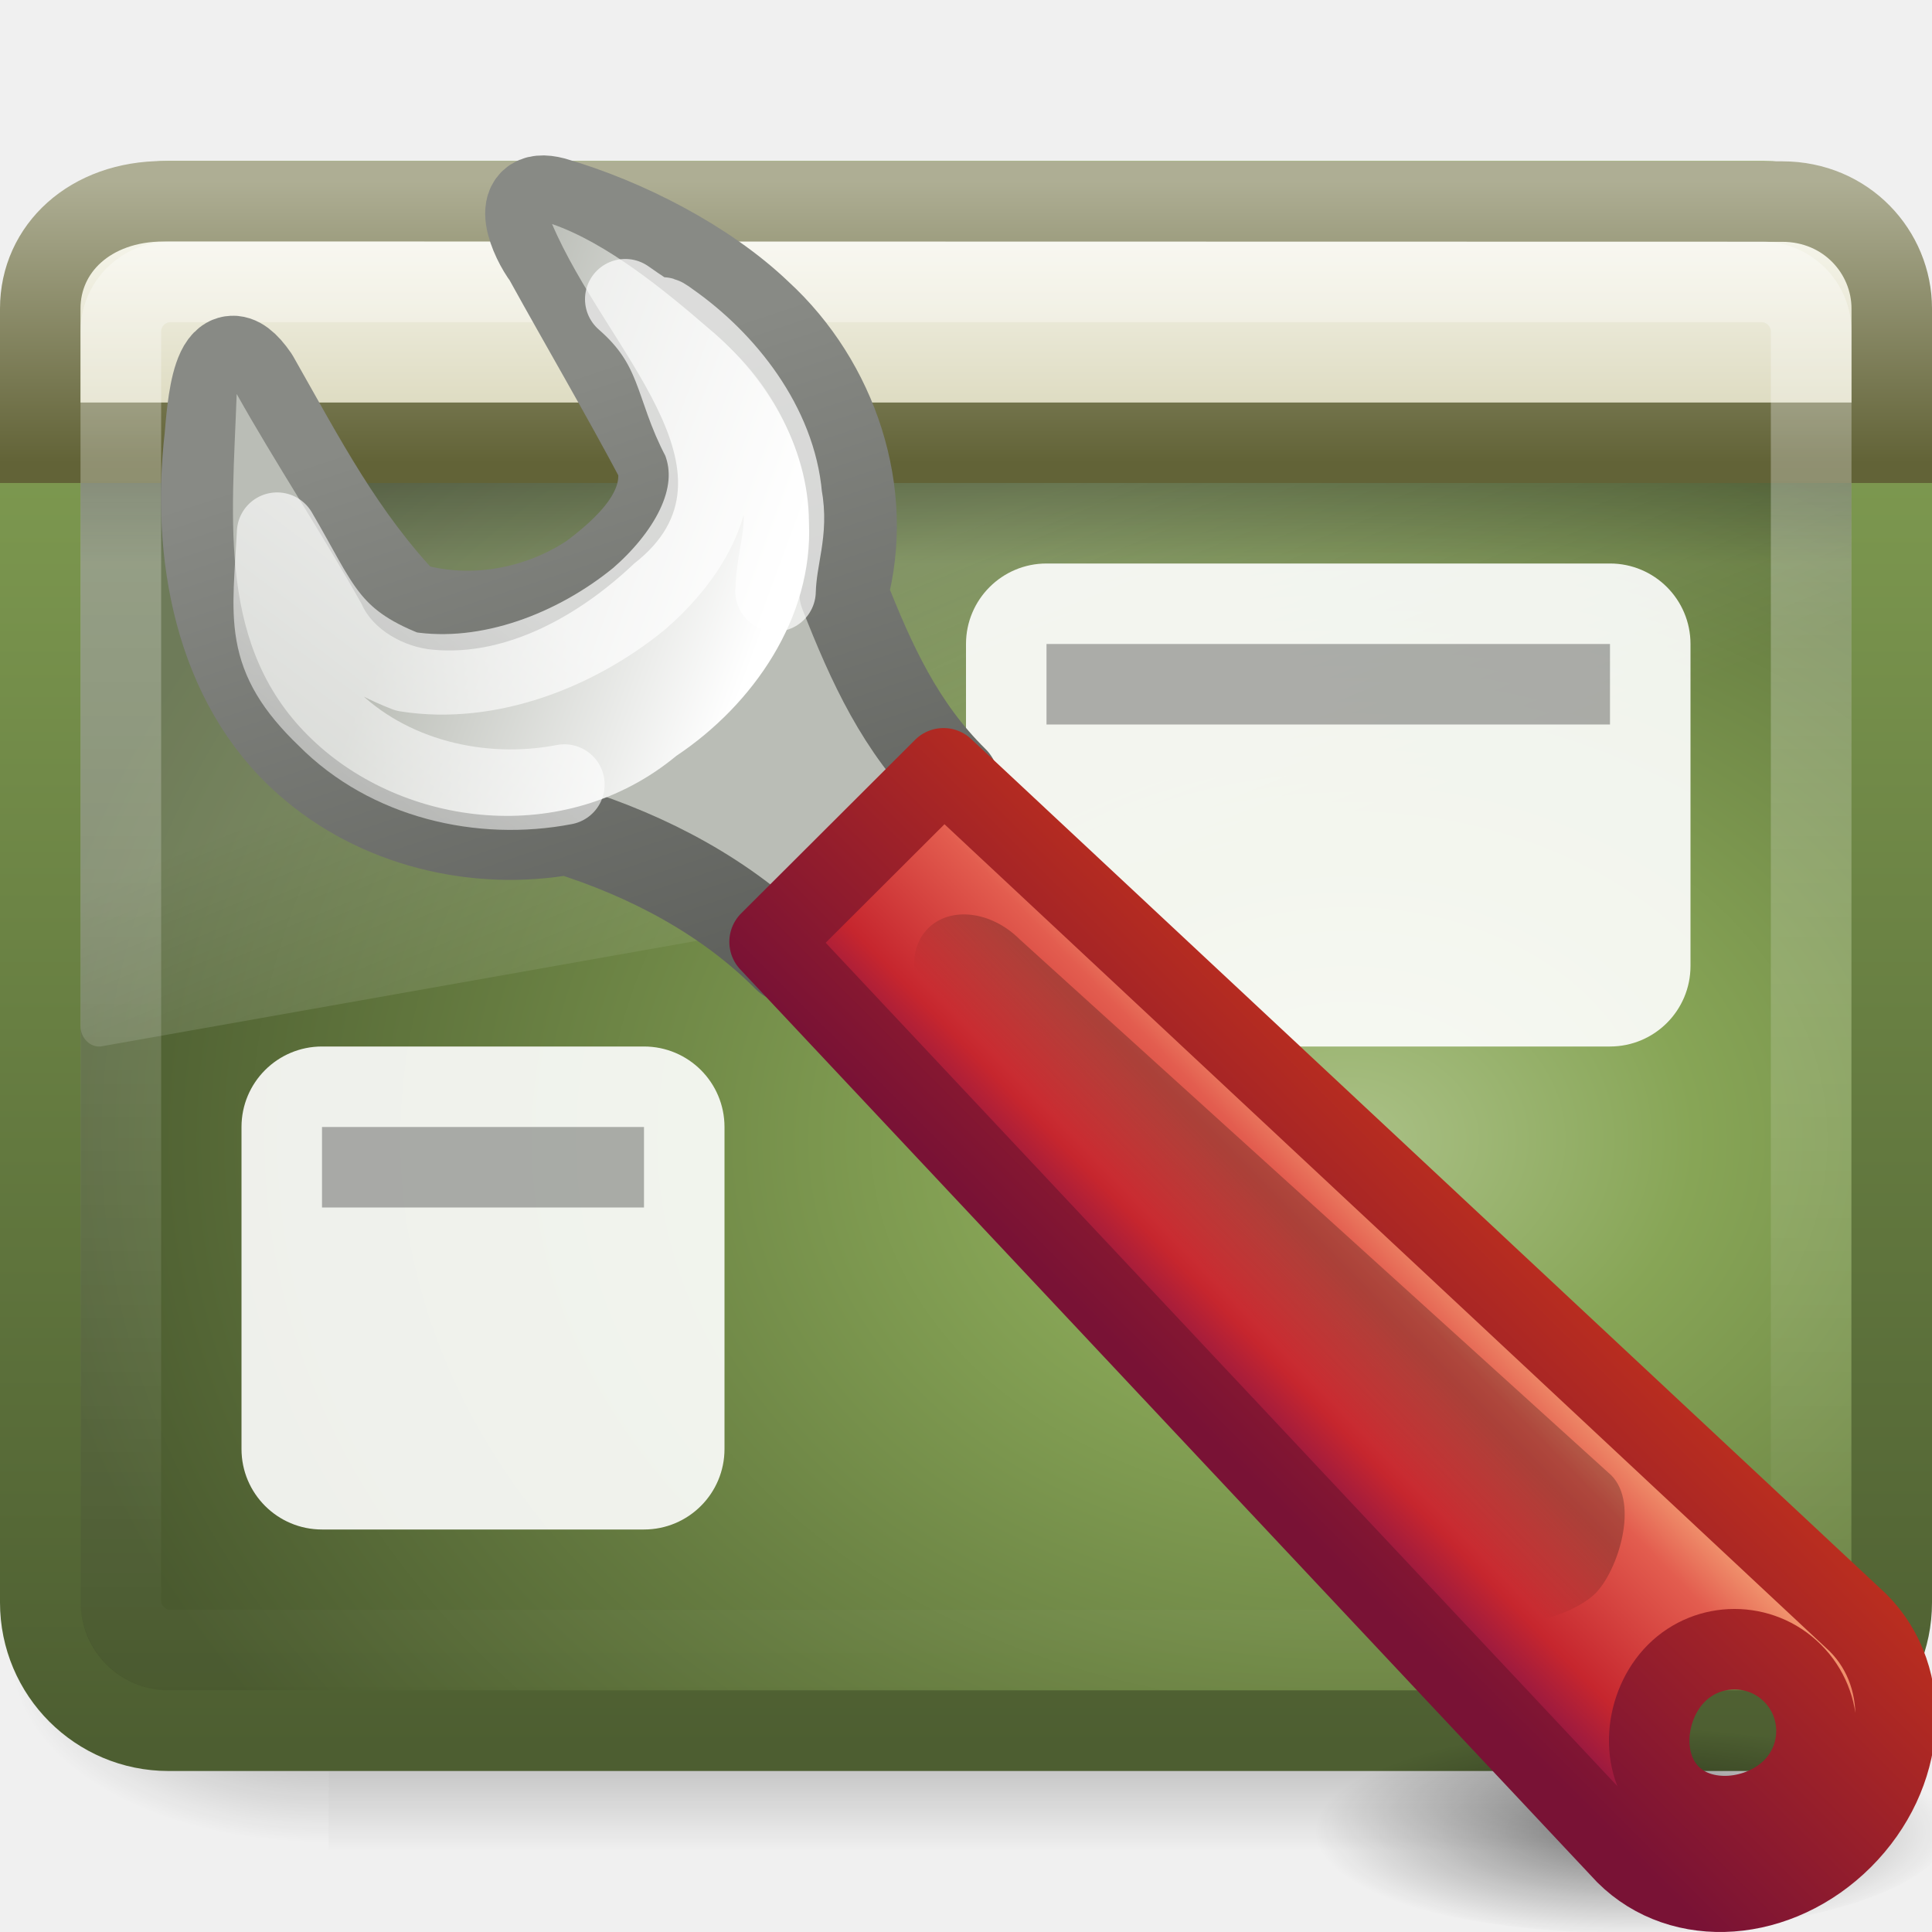
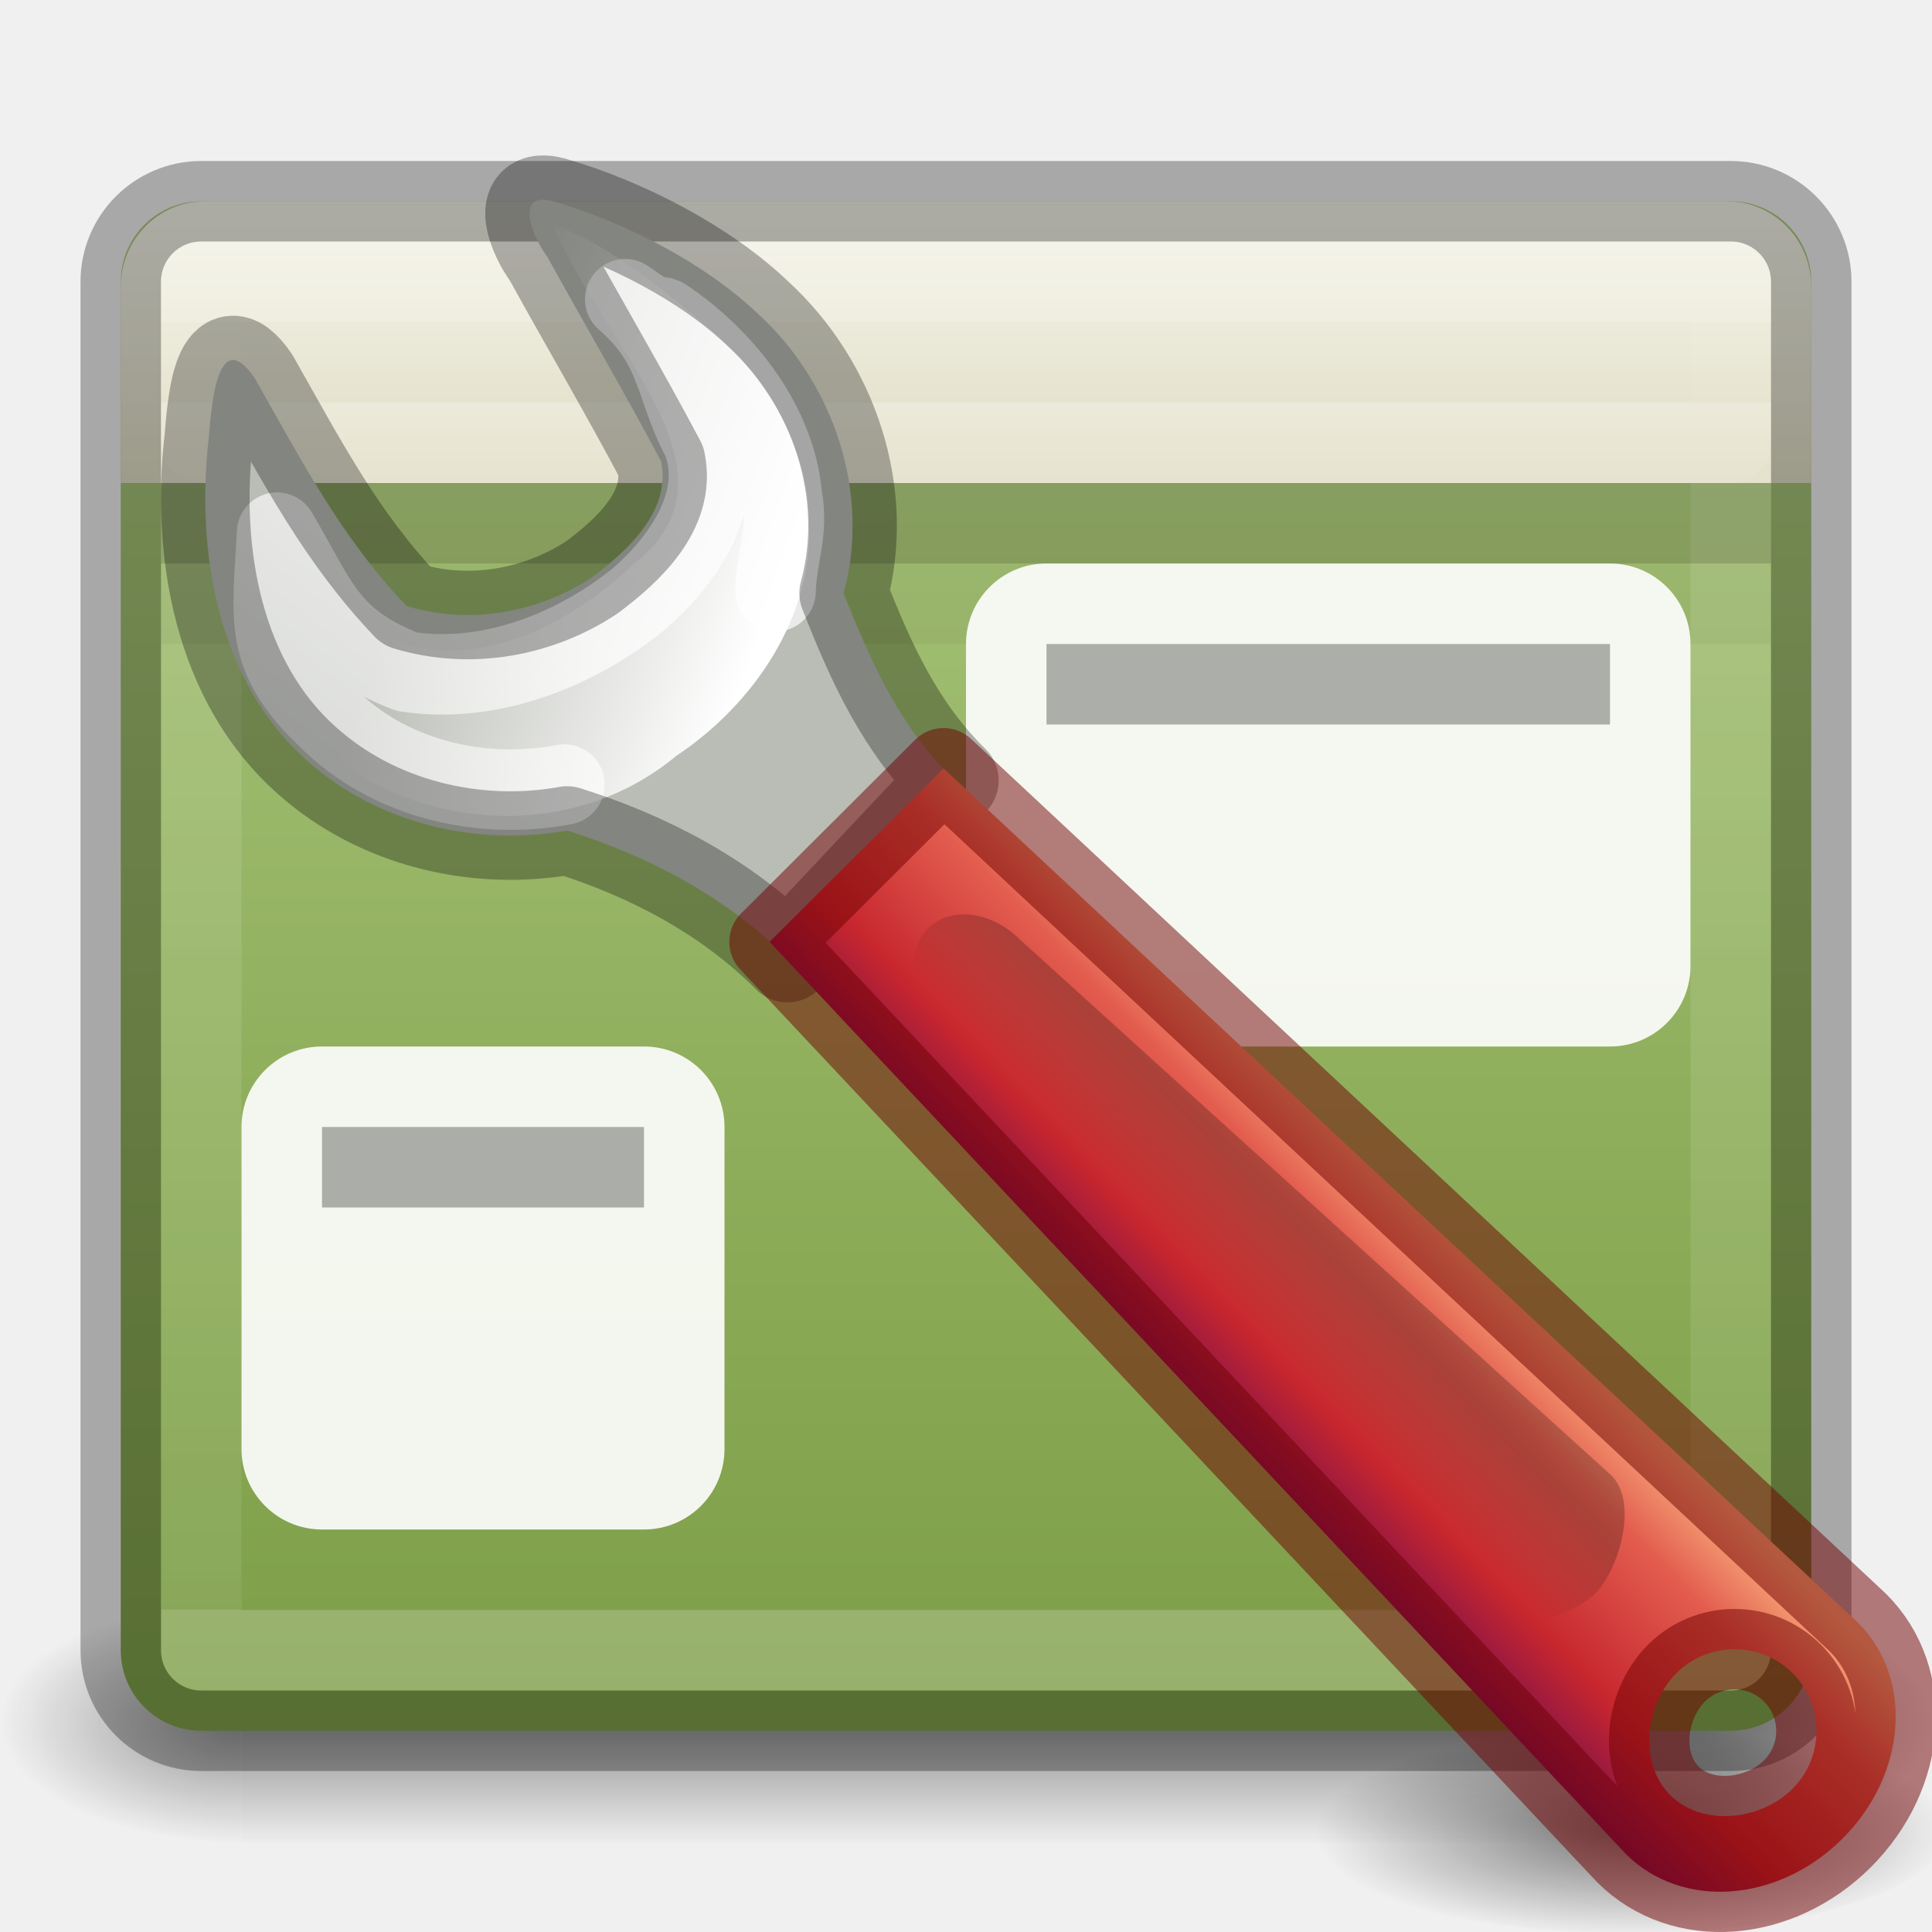
- <svg xmlns="http://www.w3.org/2000/svg" xmlns:xlink="http://www.w3.org/1999/xlink" id="svg2638" height="24" width="24" version="1.0">
-   <defs id="defs2640">
-     <radialGradient id="radialGradient3830" xlink:href="#linearGradient6221" gradientUnits="userSpaceOnUse" cy="34.498" cx="21.96" gradientTransform="matrix(.30892 0 0 .10228 13.49 19.227)" r="12.728" />
-     <linearGradient id="linearGradient6221">
-       <stop id="stop6223" offset="0" />
-       <stop id="stop6225" style="stop-opacity:0" offset="1" />
+ <svg xmlns="http://www.w3.org/2000/svg" xmlns:xlink="http://www.w3.org/1999/xlink" id="svg6436" height="24" width="24" version="1.1">
+   <defs id="defs6438">
+     <linearGradient id="linearGradient4463">
+       <stop id="stop4465" style="stop-color:#ffffff;stop-opacity:1" offset="0" />
+       <stop id="stop4467" style="stop-color:#ffffff;stop-opacity:0.235" offset="0" />
+       <stop id="stop4469" style="stop-color:#ffffff;stop-opacity:0.157" offset="1" />
+       <stop id="stop4471" style="stop-color:#ffffff;stop-opacity:0.392" offset="1" />
    </linearGradient>
-     <linearGradient id="linearGradient2973" y2="44.14" xlink:href="#linearGradient6221" gradientUnits="userSpaceOnUse" x2="-9.775" gradientTransform="matrix(.25028 -.24945 .42468 .4233 -.31069 -4.2147)" y1="44.229" x1="-6.308" />
-     <linearGradient id="linearGradient2978" y2="27.273" gradientUnits="userSpaceOnUse" x2="36.001" gradientTransform="matrix(.50011 0 0 .49926 -.25507 .28339)" y1="34.023" x1="29.278">
-       <stop id="stop2492" style="stop-color:#791235" offset="0" />
-       <stop id="stop2494" style="stop-color:#bd2f1e" offset="1" />
+     <linearGradient id="linearGradient5747">
+       <stop offset="0" style="stop-color:#000000;stop-opacity:1" id="stop5749" />
+       <stop offset="1" style="stop-color:#000000;stop-opacity:0" id="stop5751" />
    </linearGradient>
-     <linearGradient id="linearGradient2976" y2="35.079" gradientUnits="userSpaceOnUse" x2="90.221" gradientTransform="matrix(.41146 -.41048 .35988 .35903 -36.314 40.996)" y1="35.152" x1="97.442">
+     <radialGradient gradientTransform="matrix(1.20227,0,0,0.5999999,14.99287,-4.59993)" gradientUnits="userSpaceOnUse" xlink:href="#linearGradient5747" id="radialGradient4358-2" r="2.5" cy="43.5" cx="4.993" />
+     <radialGradient gradientTransform="matrix(1.20227,0,0,0.5999999,-9.00712,-47.60006)" gradientUnits="userSpaceOnUse" xlink:href="#linearGradient5747" id="radialGradient4360-3" r="2.5" cy="43.5" cx="4.993" />
+     <linearGradient spreadMethod="reflect" gradientTransform="matrix(0.6428571,0,0,0.4285713,-3.42854,2.85721)" gradientUnits="userSpaceOnUse" xlink:href="#linearGradient5747" id="linearGradient4362-5" y2="39.999" x2="25.058" y1="43.528" x1="25.058" />
+     <linearGradient id="linearGradient4377">
+       <stop offset="0" style="stop-color:#ffffff;stop-opacity:1" id="stop4379" />
+       <stop offset="0.042" style="stop-color:#ffffff;stop-opacity:0.235" id="stop4381" />
+       <stop offset="1" style="stop-color:#ffffff;stop-opacity:0.157" id="stop4383" />
+       <stop offset="1" style="stop-color:#ffffff;stop-opacity:0.392" id="stop4385" />
+     </linearGradient>
+     <linearGradient gradientTransform="matrix(0.4321956,0,0,0.67562,1.251702,-8.647797)" gradientUnits="userSpaceOnUse" xlink:href="#radialGradient2444" id="linearGradient12481" y2="57.823" x2="35.793" y1="16.345" x1="35.793" />
+     <radialGradient r="23.097" gradientTransform="matrix(1.5647,-9.5143e-8,6.1772e-8,1.0159,-59.14917,8.1461)" cx="63.969" cy="14.113" gradientUnits="userSpaceOnUse" id="radialGradient2444">
+       <stop offset="0" style="stop-color:#ADC980" id="stop3618" />
+       <stop offset="0.523" style="stop-color:#87A752" id="stop3270" />
+       <stop offset="1" style="stop-color:#688933" id="stop3620" />
+     </radialGradient>
+     <linearGradient y2="43.715" x2="116.626" y1="7.367" x1="116.626" gradientTransform="matrix(0.4254159,0,0,0.4490761,-45.39563,0.3687636)" gradientUnits="userSpaceOnUse" id="linearGradient4373" xlink:href="#linearGradient4377" />
+     <linearGradient y2="11.052" x2="116.626" y1="9.046" x1="116.626" gradientTransform="matrix(0.4603199,0,0,0.4985667,-49.43411,-0.51019)" gradientUnits="userSpaceOnUse" id="linearGradient4373-8" xlink:href="#linearGradient4463" />
+     <linearGradient xlink:href="#linearGradient4822" id="linearGradient4828" x1="21.901" y1="15.235" x2="21.901" y2="8.954" gradientUnits="userSpaceOnUse" gradientTransform="matrix(0.8461538,0,0,0.5384615,-15.07692,-2.077434)" />
+     <linearGradient id="linearGradient4822">
+       <stop style="stop-color:#dfdcc3;stop-opacity:1" offset="0" id="stop4824" />
+       <stop style="stop-color:#f4f3e8;stop-opacity:1" offset="1" id="stop4826" />
+     </linearGradient>
+     <linearGradient id="linearGradient2973" y2="44.14" xlink:href="#linearGradient5747" gradientUnits="userSpaceOnUse" x2="-9.775" gradientTransform="matrix(0.2502775,-0.24945,0.4246758,0.4233,0.7385131,-3.2147)" y1="44.229" x1="-6.308" />
+     <linearGradient id="linearGradient2976" y2="35.079" gradientUnits="userSpaceOnUse" x2="90.221" gradientTransform="matrix(0.4114559,-0.41048,0.3598764,0.35903,-35.26444,41.996)" y1="35.152" x1="97.442">
      <stop id="stop4958" style="stop-color:#f8b17e" offset="0" />
      <stop id="stop4960" style="stop-color:#e35d4f" offset=".262" />
      <stop id="stop4962" style="stop-color:#c6262e" offset=".663" />
      <stop id="stop4964" style="stop-color:#690b54" offset="1" />
    </linearGradient>
-     <linearGradient id="linearGradient3004" y2="88.006" gradientUnits="userSpaceOnUse" x2="317.16" gradientTransform="matrix(.68166 0 0 .67984 -202.21 -33.645)" y1="75.575" x1="326.6">
+     <linearGradient id="linearGradient3004" y2="88.006" gradientUnits="userSpaceOnUse" x2="317.16" gradientTransform="matrix(0.6816532,0,0,0.67984,-201.1588,-32.645)" y1="75.575" x1="326.6">
      <stop id="stop7423" style="stop-color:#fff" offset="0" />
      <stop id="stop7425" style="stop-color:#fff;stop-opacity:0" offset="1" />
    </linearGradient>
-     <linearGradient id="linearGradient3012" y2="60.768" gradientUnits="userSpaceOnUse" x2="308.65" gradientTransform="matrix(.65225 0 0 .64594 -193.17 -31.629)" y1="58.443" x1="302.29">
+     <linearGradient id="linearGradient3012" y2="60.768" gradientUnits="userSpaceOnUse" x2="308.65" gradientTransform="matrix(0.6522435,0,0,0.64594,-192.1189,-30.629)" y1="58.443" x1="302.29">
      <stop id="stop7383" style="stop-color:#babdb6" offset="0" />
      <stop id="stop7385" style="stop-color:#fff" offset="1" />
    </linearGradient>
-     <linearGradient id="linearGradient3009" y2="68.613" gradientUnits="userSpaceOnUse" x2="308.3" gradientTransform="matrix(.68166 0 0 .67984 -202.21 -33.645)" y1="55.374" x1="303.9">
-       <stop id="stop7446" style="stop-color:#888a85" offset="0" />
-       <stop id="stop7448" style="stop-color:#555753" offset="1" />
-     </linearGradient>
-     <radialGradient id="radialGradient3931" xlink:href="#linearGradient6221" gradientUnits="userSpaceOnUse" cy="486.65" cx="605.71" gradientTransform="matrix(-2.7744 0 0 1.9697 112.76 -872.89)" r="117.14" />
-     <radialGradient id="radialGradient2662" xlink:href="#linearGradient6221" gradientUnits="userSpaceOnUse" cy="486.65" cx="605.71" gradientTransform="matrix(2.7744 0 0 1.9697 -1891.6 -872.89)" r="117.14" />
-     <linearGradient id="linearGradient2660" y2="609.51" gradientUnits="userSpaceOnUse" x2="302.86" gradientTransform="matrix(2.7744 0 0 1.9697 -1892.2 -872.89)" y1="366.65" x1="302.86">
-       <stop id="stop5050" style="stop-opacity:0" offset="0" />
-       <stop id="stop5056" offset=".5" />
-       <stop id="stop5052" style="stop-opacity:0" offset="1" />
-     </linearGradient>
-     <linearGradient id="linearGradient2432" y2="43.844" gradientUnits="userSpaceOnUse" x2="22.763" gradientTransform="matrix(.46621 0 0 .43545 .81032 1.9873)" y1="-4.877" x1="22.763">
-       <stop id="stop2240" style="stop-color:#fff" offset="0" />
-       <stop id="stop2242" style="stop-color:#fff;stop-opacity:0" offset="1" />
-     </linearGradient>
-     <linearGradient id="linearGradient2436" y2="16.323" gradientUnits="userSpaceOnUse" x2="33.579" gradientTransform="matrix(.41648 0 0 .32985 -1.4211 .36644)" y1="5.709" x1="33.579">
-       <stop id="stop2538" style="stop-color:#fdfdf8" offset="0" />
-       <stop id="stop2540" style="stop-color:#d6d3b4" offset="1" />
-     </linearGradient>
-     <linearGradient id="linearGradient2438" y2="14" gradientUnits="userSpaceOnUse" x2="16.916" gradientTransform="matrix(.51111 0 0 .50005 -.26631 -1.2507)" y1="7.001" x1="16.916">
-       <stop id="stop2531" style="stop-color:#aeae94" offset="0" />
-       <stop id="stop2533" style="stop-color:#626337" offset="1" />
-     </linearGradient>
-     <linearGradient id="linearGradient2441" y2="13.523" gradientUnits="userSpaceOnUse" x2="24.683" gradientTransform="matrix(.47816 0 0 0.234 .52753 3.8374)" y1="9.242" x1="24.683">
-       <stop id="stop3284" offset="0" />
-       <stop id="stop3286" style="stop-opacity:0" offset="1" />
-     </linearGradient>
-     <linearGradient id="linearGradient2444" y2="24.628" gradientUnits="userSpaceOnUse" x2="20.055" gradientTransform="matrix(.47891 0 0 .53594 .50612 -.19888)" y1="15.298" x1="16.626">
-       <stop id="stop2687" style="stop-color:#fff" offset="0" />
-       <stop id="stop2689" style="stop-color:#fff;stop-opacity:0" offset="1" />
-     </linearGradient>
-     <radialGradient id="radialGradient2447" gradientUnits="userSpaceOnUse" cy="-2.064" cx="26.617" gradientTransform="matrix(0 -.54721 .71385 0 18.23 28.719)" r="23">
-       <stop id="stop2749" style="stop-color:#abc187;stop-opacity:1" offset="0" />
-       <stop id="stop2751" style="stop-color:#87a556;stop-opacity:1" offset=".262" />
-       <stop id="stop2753" style="stop-color:#657b40;stop-opacity:1" offset=".661" />
-       <stop id="stop2755" style="stop-color:#4a5a2f;stop-opacity:1" offset="1" />
-     </radialGradient>
-     <linearGradient id="linearGradient2449" y2="2.877" gradientUnits="userSpaceOnUse" x2="10.014" gradientTransform="matrix(.48935 0 0 .46393 .3705 .85991)" y1="44.96" x1="10.014">
-       <stop id="stop2759" style="stop-color:#4d5e31;stop-opacity:1" offset="0" />
-       <stop id="stop2761" style="stop-color:#87a556;stop-opacity:1" offset="1" />
-     </linearGradient>
+     <radialGradient id="radialGradient3830" xlink:href="#linearGradient5747" gradientUnits="userSpaceOnUse" cy="34.498" cx="21.96" gradientTransform="matrix(0.30892,0,0,0.10228,13.49,19.227)" r="12.728" />
  </defs>
-   <g id="g5022" transform="matrix(.01182 0 0 .0099068 22.513 19.754)">
-     <rect id="rect2969" style="opacity:.402;fill:url(#linearGradient2660)" height="478.36" width="1339.6" y="-150.7" x="-1559.3" />
-     <path id="path2971" style="opacity:.402;fill:url(#radialGradient2662)" d="m-219.62-150.68v478.33c142.88 0.9 345.4-107.17 345.4-239.2 0-132.02-159.44-239.13-345.4-239.13z" />
-     <path id="path2973" style="opacity:.402;fill:url(#radialGradient3931)" d="m-1559.3-150.68v478.33c-142.8 0.9-345.4-107.17-345.4-239.2 0-132.02 159.5-239.13 345.4-239.13z" />
+   <g transform="translate(0,-0.1000629)" id="g4325">
+     <rect width="3" height="3" x="21" y="20" id="rect2801-0" style="opacity:0.4;fill:url(#radialGradient4358-2);fill-opacity:1" />
+     <rect width="3" height="3" x="-3" y="-23" transform="scale(-1,-1)" id="rect3696-08" style="opacity:0.4;fill:url(#radialGradient4360-3);fill-opacity:1" />
+     <rect width="18" height="3" x="3" y="20" id="rect3700-96" style="opacity:0.4;fill:url(#linearGradient4362-5);fill-opacity:1" />
  </g>
-   <rect id="rect1316" style="stroke-linejoin:round;stroke-width:1.002;fill-rule:evenodd;stroke:url(#linearGradient2449);stroke-linecap:round;fill:url(#radialGradient2447)" rx="1.592" ry="1.592" height="18.998" width="22.998" y="2.501" x=".501" />
-   <path id="path2976" style="opacity:.2;fill:url(#linearGradient2444);fill-rule:evenodd" d="m2.048 3c-0.579 0-1.048 0.525-1.048 1.172v8.575c0.001 0.073 0.03 0.141 0.078 0.188 0.048 0.048 0.112 0.071 0.176 0.064l21.551-3.819c0.111-0.019 0.193-0.126 0.195-0.251v-4.756c0-0.648-0.469-1.172-1.048-1.172h-19.904z" />
-   <rect id="rect1436" style="opacity:.2;fill-rule:evenodd;fill:url(#linearGradient2441)" rx="0" ry="0" height="1" width="22" y="6" x="1" />
-   <path id="rect2311" style="fill-rule:evenodd;stroke:url(#linearGradient2438);fill:url(#linearGradient2436)" d="m2.034 2.5s20.105 0.004 20.105 0.004c0.8 0 1.361 0.631 1.361 1.329v1.667h-23c0 0 0-1.667 0-1.667 0-0.744 0.618-1.333 1.533-1.333z" />
-   <rect id="rect2232" style="opacity:.4;stroke-linejoin:round;stroke:url(#linearGradient2432);stroke-linecap:round;stroke-width:1.002;fill:none" rx=".618" ry=".618" height="16.998" width="20.998" y="3.501" x="1.501" />
-   <path id="path3828" style="opacity:0.51;fill:url(#radialGradient3830)" d="m24.206 22.735c0 0.707-1.791 1.279-4 1.279s-4-0.572-4-1.279c0-0.706 1.791-1.279 4-1.279s4 0.573 4 1.279z" />
-   <rect id="rect3821" style="opacity:.9;fill:#fff" rx="1" ry="1" height="6" width="6" y="13" x="3" />
-   <rect id="rect7303" style="opacity:.9;fill:#fff" rx="1" ry="1" height="6" width="9" y="7" x="12" />
-   <rect id="rect7305" style="opacity:.3" height="1" width="7" y="8" x="13" />
-   <rect id="rect3823" style="opacity:.3" height="1" width="4" y="14" x="4" />
-   <g id="g3786" transform="matrix(.99999 0 0 1 1.0492 1)">
-     <path id="path6912" style="stroke-linejoin:round;stroke-width:1.1;fill-rule:evenodd;stroke-dashoffset:.361;stroke:url(#linearGradient3009);stroke-linecap:round;enable-background:new;fill:#babdb6" d="m5.824 1.5c-0.511-0.136-0.24 0.475-0.077 0.687 0.469 0.85 0.962 1.688 1.416 2.545 0.126 0.615-0.416 1.108-0.86 1.44-0.653 0.432-1.505 0.598-2.303 0.356-0.814-0.856-1.295-1.79-1.886-2.831-0.478-0.697-0.541 0.42-0.57 0.737-0.164 1.421 0.109 3.041 1.233 4.026 0.864 0.767 2.091 1.062 3.219 0.857 1.013 0.318 1.982 0.827 2.735 1.585 0.692-0.735 1.384-1.471 2.076-2.206-0.672-0.661-1.03-1.448-1.376-2.328 0.339-1.241-0.122-2.606-1.06-3.466-0.66-0.632-1.666-1.147-2.547-1.402z" />
-     <path id="path7379" style="enable-background:new;fill:url(#linearGradient3012);fill-rule:evenodd" d="m5.808 1.781c0.672 1.577 2.459 3.1 1.021 4.219-0.662 0.63-1.575 1.158-2.499 1.071-0.354-0.029-0.749-0.247-0.887-0.568-0.46-0.823-1.092-1.786-1.552-2.609-0.056 1.578-0.248 3.164 0.938 4.293 1.135 1.087 3.139 1.35 4.523 0.203 0.955-0.637 1.701-1.716 1.648-2.901-0.005-0.948-0.532-1.814-1.244-2.408-0.547-0.473-1.264-1.061-1.947-1.298z" />
-     <path id="path4756" style="opacity:.7;stroke-linejoin:round;stroke-dashoffset:.361;stroke:url(#linearGradient3004);stroke-linecap:round;enable-background:new;fill:none" d="m8.585 6.345c0.013-0.444 0.163-0.73 0.079-1.183-0.076-0.874-0.697-1.672-1.399-2.163-0.264-0.198 0.181 0.232-0.547-0.282 0.668 0.581 0.602 1.085 0.953 1.736 0.301 0.746-0.234 1.511-0.779 1.983-0.779 0.638-1.867 1.069-2.891 0.907-0.988-0.387-1.089-0.844-1.608-1.726-0.052 1.062-0.188 1.517 0.623 2.294 0.756 0.763 1.908 1.035 2.946 0.835" />
-     <path id="path6899" style="stroke-linejoin:round;stroke-width:1;stroke-dashoffset:.7;stroke:url(#linearGradient2978);stroke-linecap:round;enable-background:new;fill:url(#linearGradient2976)" d="m8.511 10.7l10.637 11.331c0.698 0.696 1.893 0.605 2.691-0.191 0.797-0.796 0.889-1.988 0.191-2.684l-11.358-10.612-2.161 2.156zm11.266 9.084c0.397-0.396 1.044-0.396 1.441 0s0.397 1.041 0 1.437-1.121 0.475-1.518 0.079-0.32-1.12 0.077-1.516z" />
-     <path id="rect6533" style="opacity:.231;fill:url(#linearGradient2973)" d="m10.48 10.532c0.277-0.276 0.785-0.215 1.138 0.137l7.348 6.657c0.353 0.352 0.08 1.191-0.197 1.468-0.278 0.276-1.12 0.549-1.473 0.197l-6.679-7.324c-0.353-0.352-0.414-0.858-0.137-1.135z" />
-   </g>
+   <rect x="1.5" y="2.5" width="21" height="19" ry="1" rx="1" style="color:#000000;clip-rule:nonzero;display:inline;overflow:visible;visibility:visible;opacity:1;isolation:auto;mix-blend-mode:normal;color-interpolation:sRGB;color-interpolation-filters:linearRGB;solid-color:#000000;solid-opacity:1;fill:url(#linearGradient12481);fill-opacity:1;fill-rule:nonzero;stroke:none;stroke-width:1;stroke-linecap:butt;stroke-linejoin:miter;stroke-miterlimit:4;stroke-dasharray:none;stroke-dashoffset:0;stroke-opacity:1;marker:none;color-rendering:auto;image-rendering:auto;shape-rendering:auto;text-rendering:auto;enable-background:accumulate" id="rect2573" />
+   <rect x="2.5" y="3.5" width="19" height="17" style="color:#000000;clip-rule:nonzero;display:inline;overflow:visible;visibility:visible;opacity:0.5;isolation:auto;mix-blend-mode:normal;color-interpolation:sRGB;color-interpolation-filters:linearRGB;solid-color:#000000;solid-opacity:1;fill:none;fill-opacity:1;fill-rule:nonzero;stroke:url(#linearGradient4373);stroke-width:1;stroke-linecap:round;stroke-linejoin:round;stroke-miterlimit:4;stroke-dasharray:none;stroke-dashoffset:0;stroke-opacity:1;marker:none;color-rendering:auto;image-rendering:auto;shape-rendering:auto;text-rendering:auto;enable-background:accumulate" id="rect2601" />
+   <path id="rect4341" d="m 22.5,6 0,-2.436 c 0,-0.589 -0.469,-1.064 -1.051,-1.064 l -18.898,0 c -0.582,0 -1.051,0.475 -1.051,1.064 l 0,2.436 z" style="color:#000000;display:inline;overflow:visible;visibility:visible;opacity:1;fill:url(#linearGradient4828);fill-opacity:1;fill-rule:evenodd;stroke:none;stroke-width:1;marker:none;enable-background:accumulate;clip-rule:nonzero;isolation:auto;mix-blend-mode:normal;color-interpolation:sRGB;color-interpolation-filters:linearRGB;solid-color:#000000;solid-opacity:1;stroke-linecap:butt;stroke-linejoin:miter;stroke-miterlimit:4;stroke-dasharray:none;stroke-dashoffset:0;stroke-opacity:1;filter-blend-mode:normal;filter-gaussianBlur-deviation:0;color-rendering:auto;image-rendering:auto;shape-rendering:auto;text-rendering:auto" />
+   <rect x="1.5" y="2.5" width="21" height="19" ry="1" rx="1" style="color:#000000;clip-rule:nonzero;display:inline;overflow:visible;visibility:visible;opacity:0.3;isolation:auto;mix-blend-mode:normal;color-interpolation:sRGB;color-interpolation-filters:linearRGB;solid-color:#000000;solid-opacity:1;fill:none;fill-opacity:1;fill-rule:nonzero;stroke:#000000;stroke-width:1;stroke-linecap:round;stroke-linejoin:round;stroke-miterlimit:4;stroke-dasharray:none;stroke-dashoffset:0;stroke-opacity:1;marker:none;color-rendering:auto;image-rendering:auto;shape-rendering:auto;text-rendering:auto;enable-background:accumulate" id="rect2573-9" />
+   <path id="rect2601-1" d="m 2.5,3.5 0,2 19,0 0,-2 z" style="color:#000000;clip-rule:nonzero;display:inline;overflow:visible;visibility:visible;opacity:0.15;isolation:auto;mix-blend-mode:normal;color-interpolation:sRGB;color-interpolation-filters:linearRGB;solid-color:#000000;solid-opacity:1;fill:none;fill-opacity:1;fill-rule:nonzero;stroke:url(#linearGradient4373-8);stroke-width:1;stroke-linecap:round;stroke-linejoin:round;stroke-miterlimit:4;stroke-dasharray:none;stroke-dashoffset:0;stroke-opacity:1;marker:none;color-rendering:auto;image-rendering:auto;shape-rendering:auto;text-rendering:auto;enable-background:accumulate" />
+   <path style="opacity:0.2;fill:none;fill-rule:evenodd;stroke:#12160a;stroke-width:1px;stroke-linecap:butt;stroke-linejoin:miter;stroke-opacity:1" d="m 2,6.5 20,0" id="path4525-61" />
+   <path style="opacity:0.15;fill:none;fill-rule:evenodd;stroke:#ffffff;stroke-width:1px;stroke-linecap:butt;stroke-linejoin:miter;stroke-opacity:1" d="m 2,5.5 20,0" id="path4525-5" />
+   <path style="opacity:0.05;fill:none;fill-rule:evenodd;stroke:#12160a;stroke-width:1px;stroke-linecap:butt;stroke-linejoin:miter;stroke-opacity:1" d="m 2,7.5 20,0" id="path4525-6" />
+   <path id="path3828" style="opacity:0.51;fill:url(#radialGradient3830)" d="m 24.206,22.735 c 0,0.707 -1.791,1.279 -4,1.279 -2.209,0 -4,-0.572 -4,-1.279 0,-0.706 1.791,-1.279 4,-1.279 2.209,0 4,0.573 4,1.279 z" />
+   <rect id="rect3821" style="opacity:0.9;fill:#ffffff" rx="1" ry="1" height="6" width="6" y="13" x="3" />
+   <rect id="rect7303" style="opacity:0.9;fill:#ffffff" rx="1" ry="1" height="6" width="9" y="7" x="12" />
+   <rect id="rect7305" style="opacity:0.3" height="1" width="7" y="8" x="13" />
+   <rect id="rect3823" style="opacity:0.3" height="1" width="4" y="14" x="4" />
+   <path d="m 6.874,2.5 c -0.511,-0.136 -0.24,0.475 -0.077,0.687 0.469,0.85 0.962,1.688 1.416,2.545 0.126,0.615 -0.416,1.108 -0.86,1.44 -0.653,0.432 -1.505,0.598 -2.303,0.356 -0.814,-0.856 -1.295,-1.79 -1.886,-2.831 -0.478,-0.697 -0.541,0.42 -0.57,0.737 -0.164,1.421 0.109,3.041 1.233,4.026 C 4.69,10.227 5.918,10.521 7.045,10.317 8.058,10.635 9.027,11.144 9.781,11.902 10.472,11.167 11.164,10.431 11.856,9.696 c -0.672,-0.661 -1.03,-1.448 -1.376,-2.328 0.339,-1.241 -0.122,-2.606 -1.06,-3.466 -0.66,-0.632 -1.666,-1.147 -2.547,-1.402 z" style="fill:#babdb6;fill-rule:evenodd;stroke:none;stroke-width:1.1;stroke-linecap:round;stroke-linejoin:round;stroke-dashoffset:0.361;enable-background:new" id="path6912" />
+   <path d="m 6.857,2.781 c 0.672,1.577 2.459,3.1 1.021,4.219 -0.662,0.63 -1.574,1.158 -2.499,1.071 -0.354,-0.029 -0.749,-0.247 -0.887,-0.568 -0.46,-0.823 -1.092,-1.786 -1.552,-2.609 -0.056,1.578 -0.248,3.164 0.938,4.293 1.135,1.087 3.139,1.35 4.523,0.203 0.955,-0.637 1.701,-1.716 1.648,-2.901 -0.005,-0.948 -0.532,-1.814 -1.244,-2.408 -0.547,-0.473 -1.264,-1.061 -1.947,-1.298 z" style="fill:url(#linearGradient3012);fill-rule:evenodd;enable-background:new" id="path7379" />
+   <path d="m 9.634,7.345 c 0.013,-0.444 0.163,-0.73 0.079,-1.183 -0.076,-0.874 -0.697,-1.672 -1.399,-2.163 -0.264,-0.198 0.181,0.232 -0.547,-0.282 0.668,0.581 0.602,1.085 0.953,1.736 0.301,0.746 -0.234,1.511 -0.779,1.983 -0.779,0.638 -1.867,1.069 -2.891,0.907 -0.988,-0.387 -1.089,-0.844 -1.608,-1.726 -0.052,1.062 -0.188,1.517 0.623,2.294 0.756,0.763 1.908,1.035 2.946,0.835" style="opacity:0.7;fill:none;stroke:url(#linearGradient3004);stroke-linecap:round;stroke-linejoin:round;stroke-dashoffset:0.361;enable-background:new" id="path4756" />
+   <path d="m 6.874,2.5 c -0.511,-0.136 -0.24,0.475 -0.077,0.687 0.469,0.85 0.962,1.688 1.416,2.545 0.126,0.615 -0.416,1.108 -0.86,1.44 -0.653,0.432 -1.505,0.598 -2.303,0.356 -0.814,-0.856 -1.295,-1.79 -1.886,-2.831 -0.478,-0.697 -0.541,0.42 -0.57,0.737 -0.164,1.421 0.109,3.041 1.233,4.026 C 4.69,10.227 5.918,10.521 7.045,10.317 8.058,10.635 9.027,11.144 9.781,11.902 10.472,11.167 11.164,10.431 11.856,9.696 c -0.672,-0.661 -1.03,-1.448 -1.376,-2.328 0.339,-1.241 -0.122,-2.606 -1.06,-3.466 C 8.76,3.269 7.754,2.755 6.874,2.5 Z" style="opacity:0.3;fill:none;fill-rule:evenodd;stroke:#000000;stroke-width:1.1;stroke-linecap:round;stroke-linejoin:round;stroke-dashoffset:0.361;enable-background:new" id="path6912-5" />
+   <path d="M 9.56,11.7 20.197,23.031 c 0.698,0.696 1.893,0.605 2.691,-0.191 0.797,-0.796 0.889,-1.988 0.191,-2.684 L 11.721,9.544 9.56,11.7 Z m 11.266,9.084 c 0.397,-0.396 1.044,-0.396 1.441,0 0.397,0.396 0.397,1.041 0,1.437 -0.397,0.396 -1.121,0.475 -1.518,0.079 -0.397,-0.396 -0.32,-1.12 0.077,-1.516 z" style="fill:url(#linearGradient2976);stroke:none;stroke-width:1;stroke-linecap:round;stroke-linejoin:round;stroke-dashoffset:0.7;enable-background:new" id="path6899" />
+   <path d="m 11.529,11.532 c 0.277,-0.276 0.785,-0.215 1.138,0.137 l 7.348,6.657 c 0.353,0.352 0.08,1.191 -0.197,1.468 -0.278,0.276 -1.12,0.549 -1.473,0.197 l -6.679,-7.324 c -0.353,-0.352 -0.414,-0.858 -0.137,-1.135 z" style="opacity:0.231;fill:url(#linearGradient2973)" id="rect6533" />
+   <path d="M 9.56,11.7 20.197,23.031 c 0.698,0.696 1.893,0.605 2.691,-0.191 0.797,-0.796 0.889,-1.988 0.191,-2.684 L 11.721,9.544 9.56,11.7 Z m 11.266,9.084 c 0.397,-0.396 1.044,-0.396 1.441,0 0.397,0.396 0.397,1.041 0,1.437 -0.397,0.396 -1.121,0.475 -1.518,0.079 -0.397,-0.396 -0.32,-1.12 0.077,-1.516 z" style="color:#000000;clip-rule:nonzero;display:inline;overflow:visible;visibility:visible;opacity:0.5;isolation:auto;mix-blend-mode:normal;color-interpolation:sRGB;color-interpolation-filters:linearRGB;solid-color:#000000;solid-opacity:1;fill:none;fill-opacity:1;fill-rule:nonzero;stroke:#6f0000;stroke-width:1;stroke-linecap:round;stroke-linejoin:round;stroke-miterlimit:4;stroke-dasharray:none;stroke-dashoffset:0.7;stroke-opacity:1;color-rendering:auto;image-rendering:auto;shape-rendering:auto;text-rendering:auto;enable-background:new" id="path6899-0" />
</svg>
